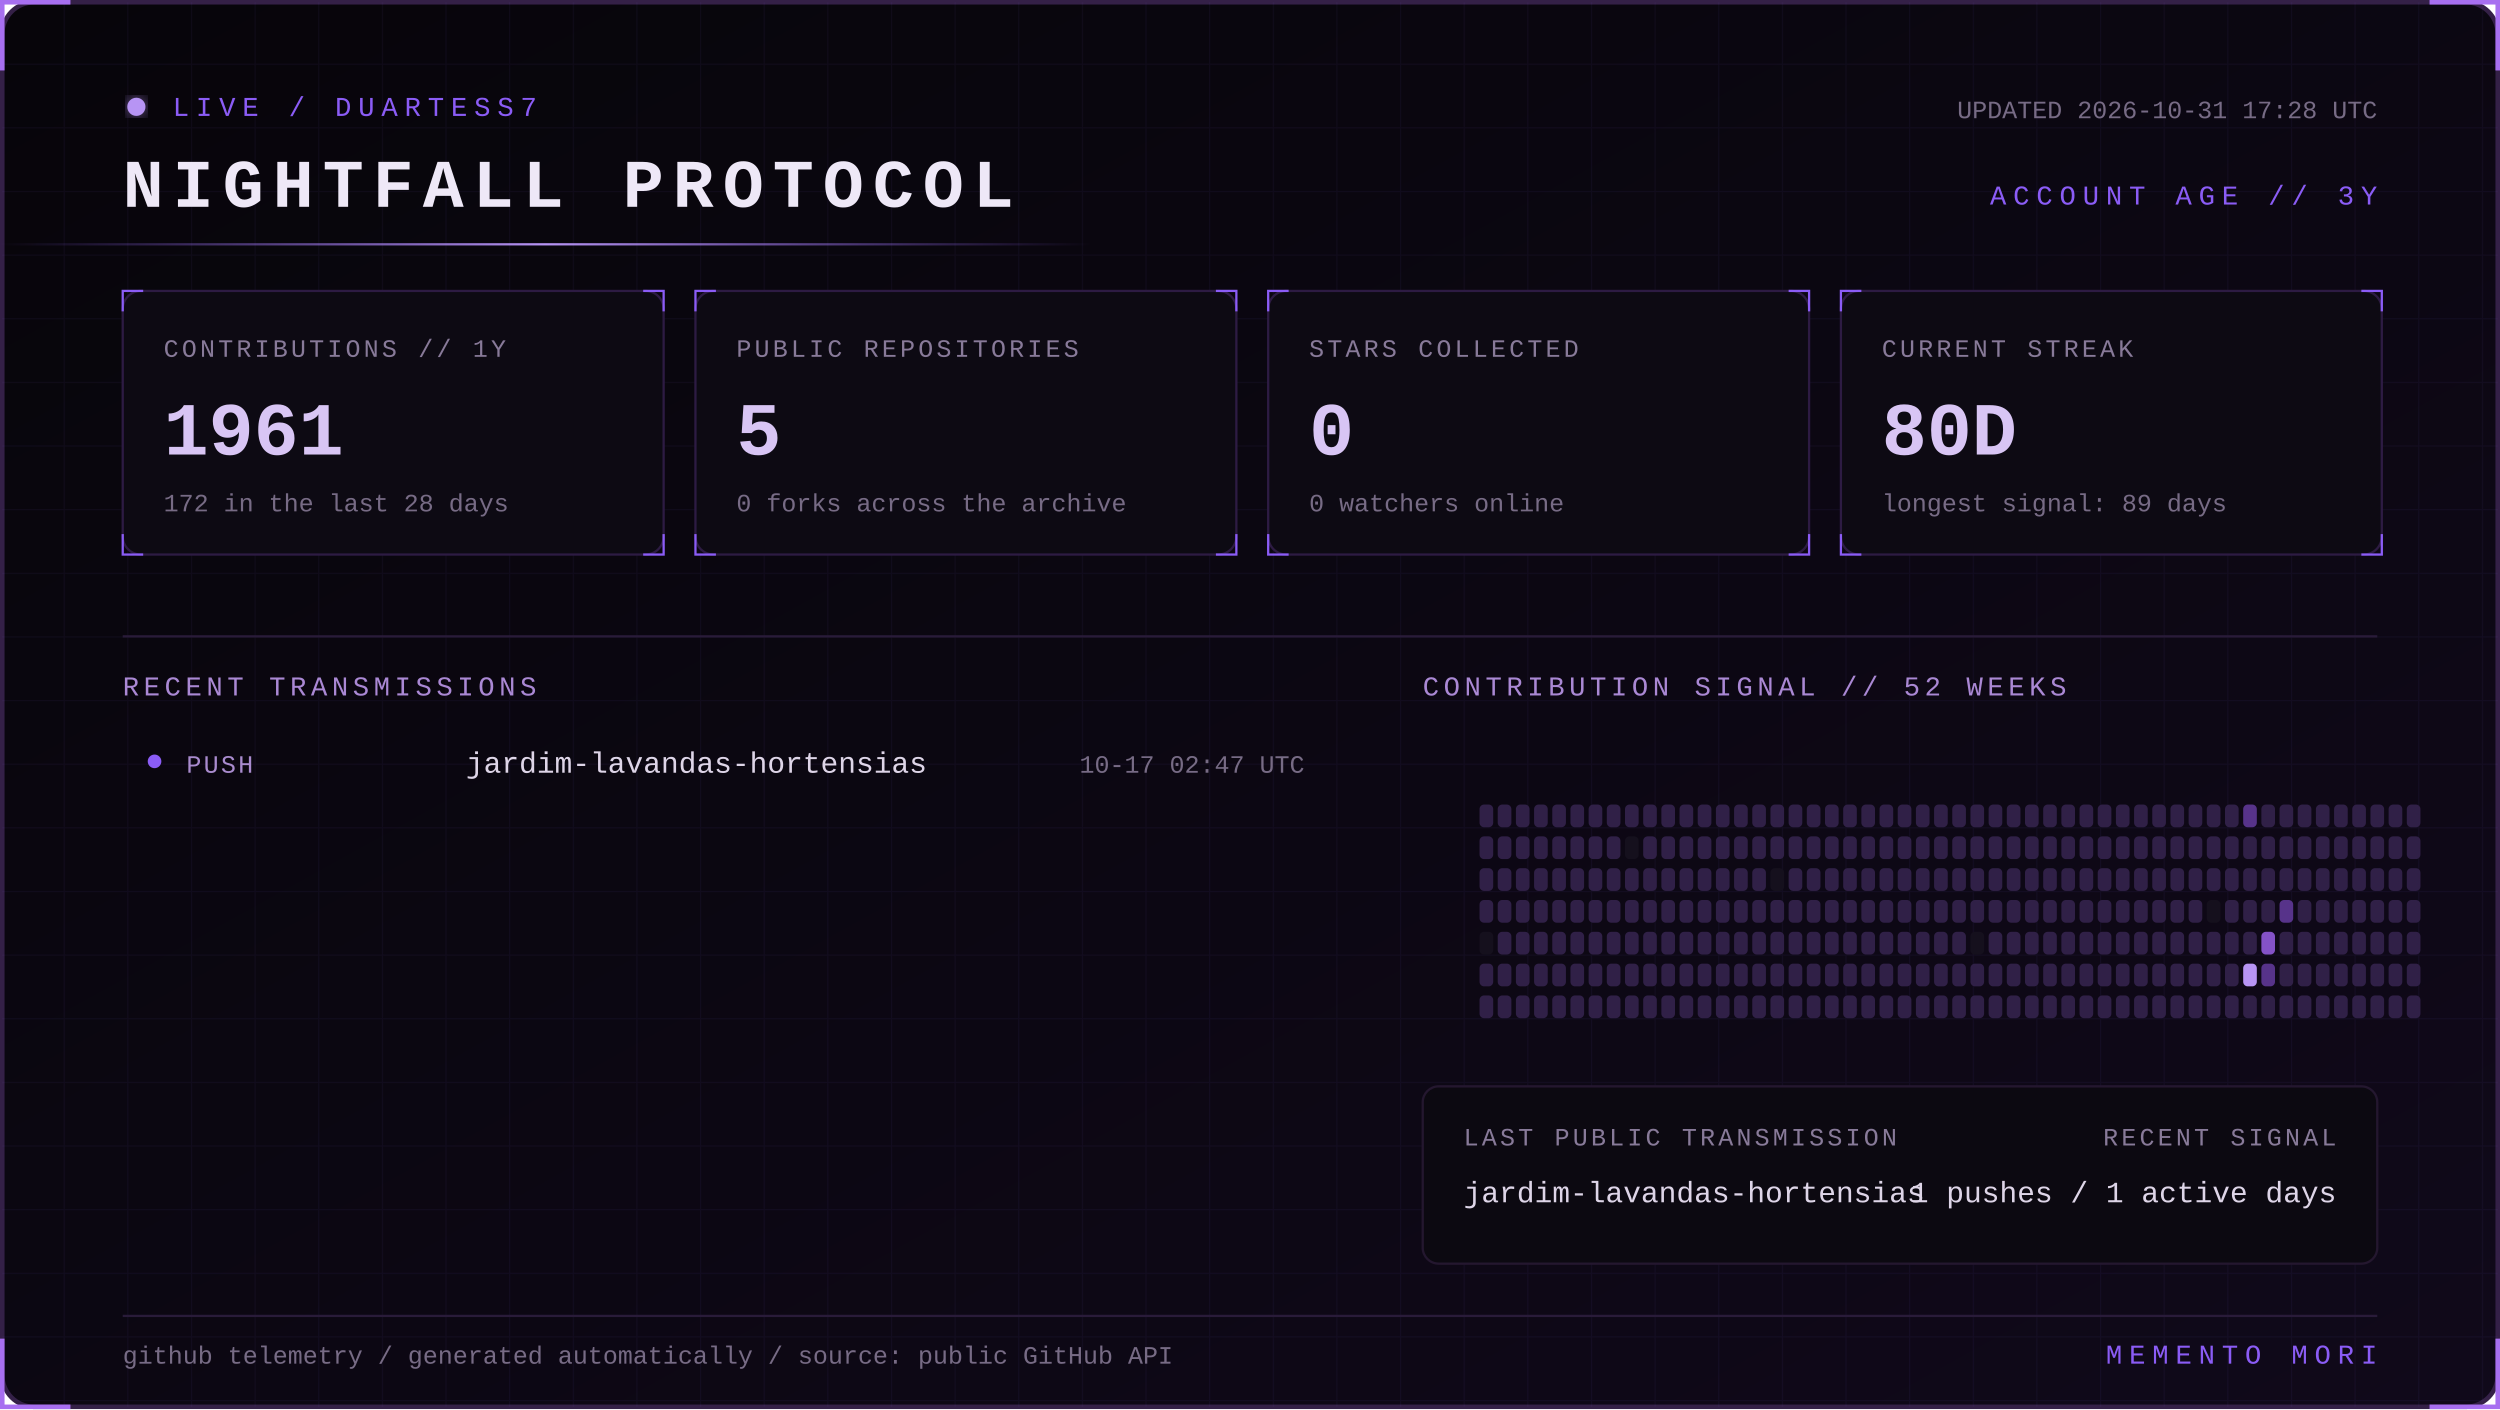
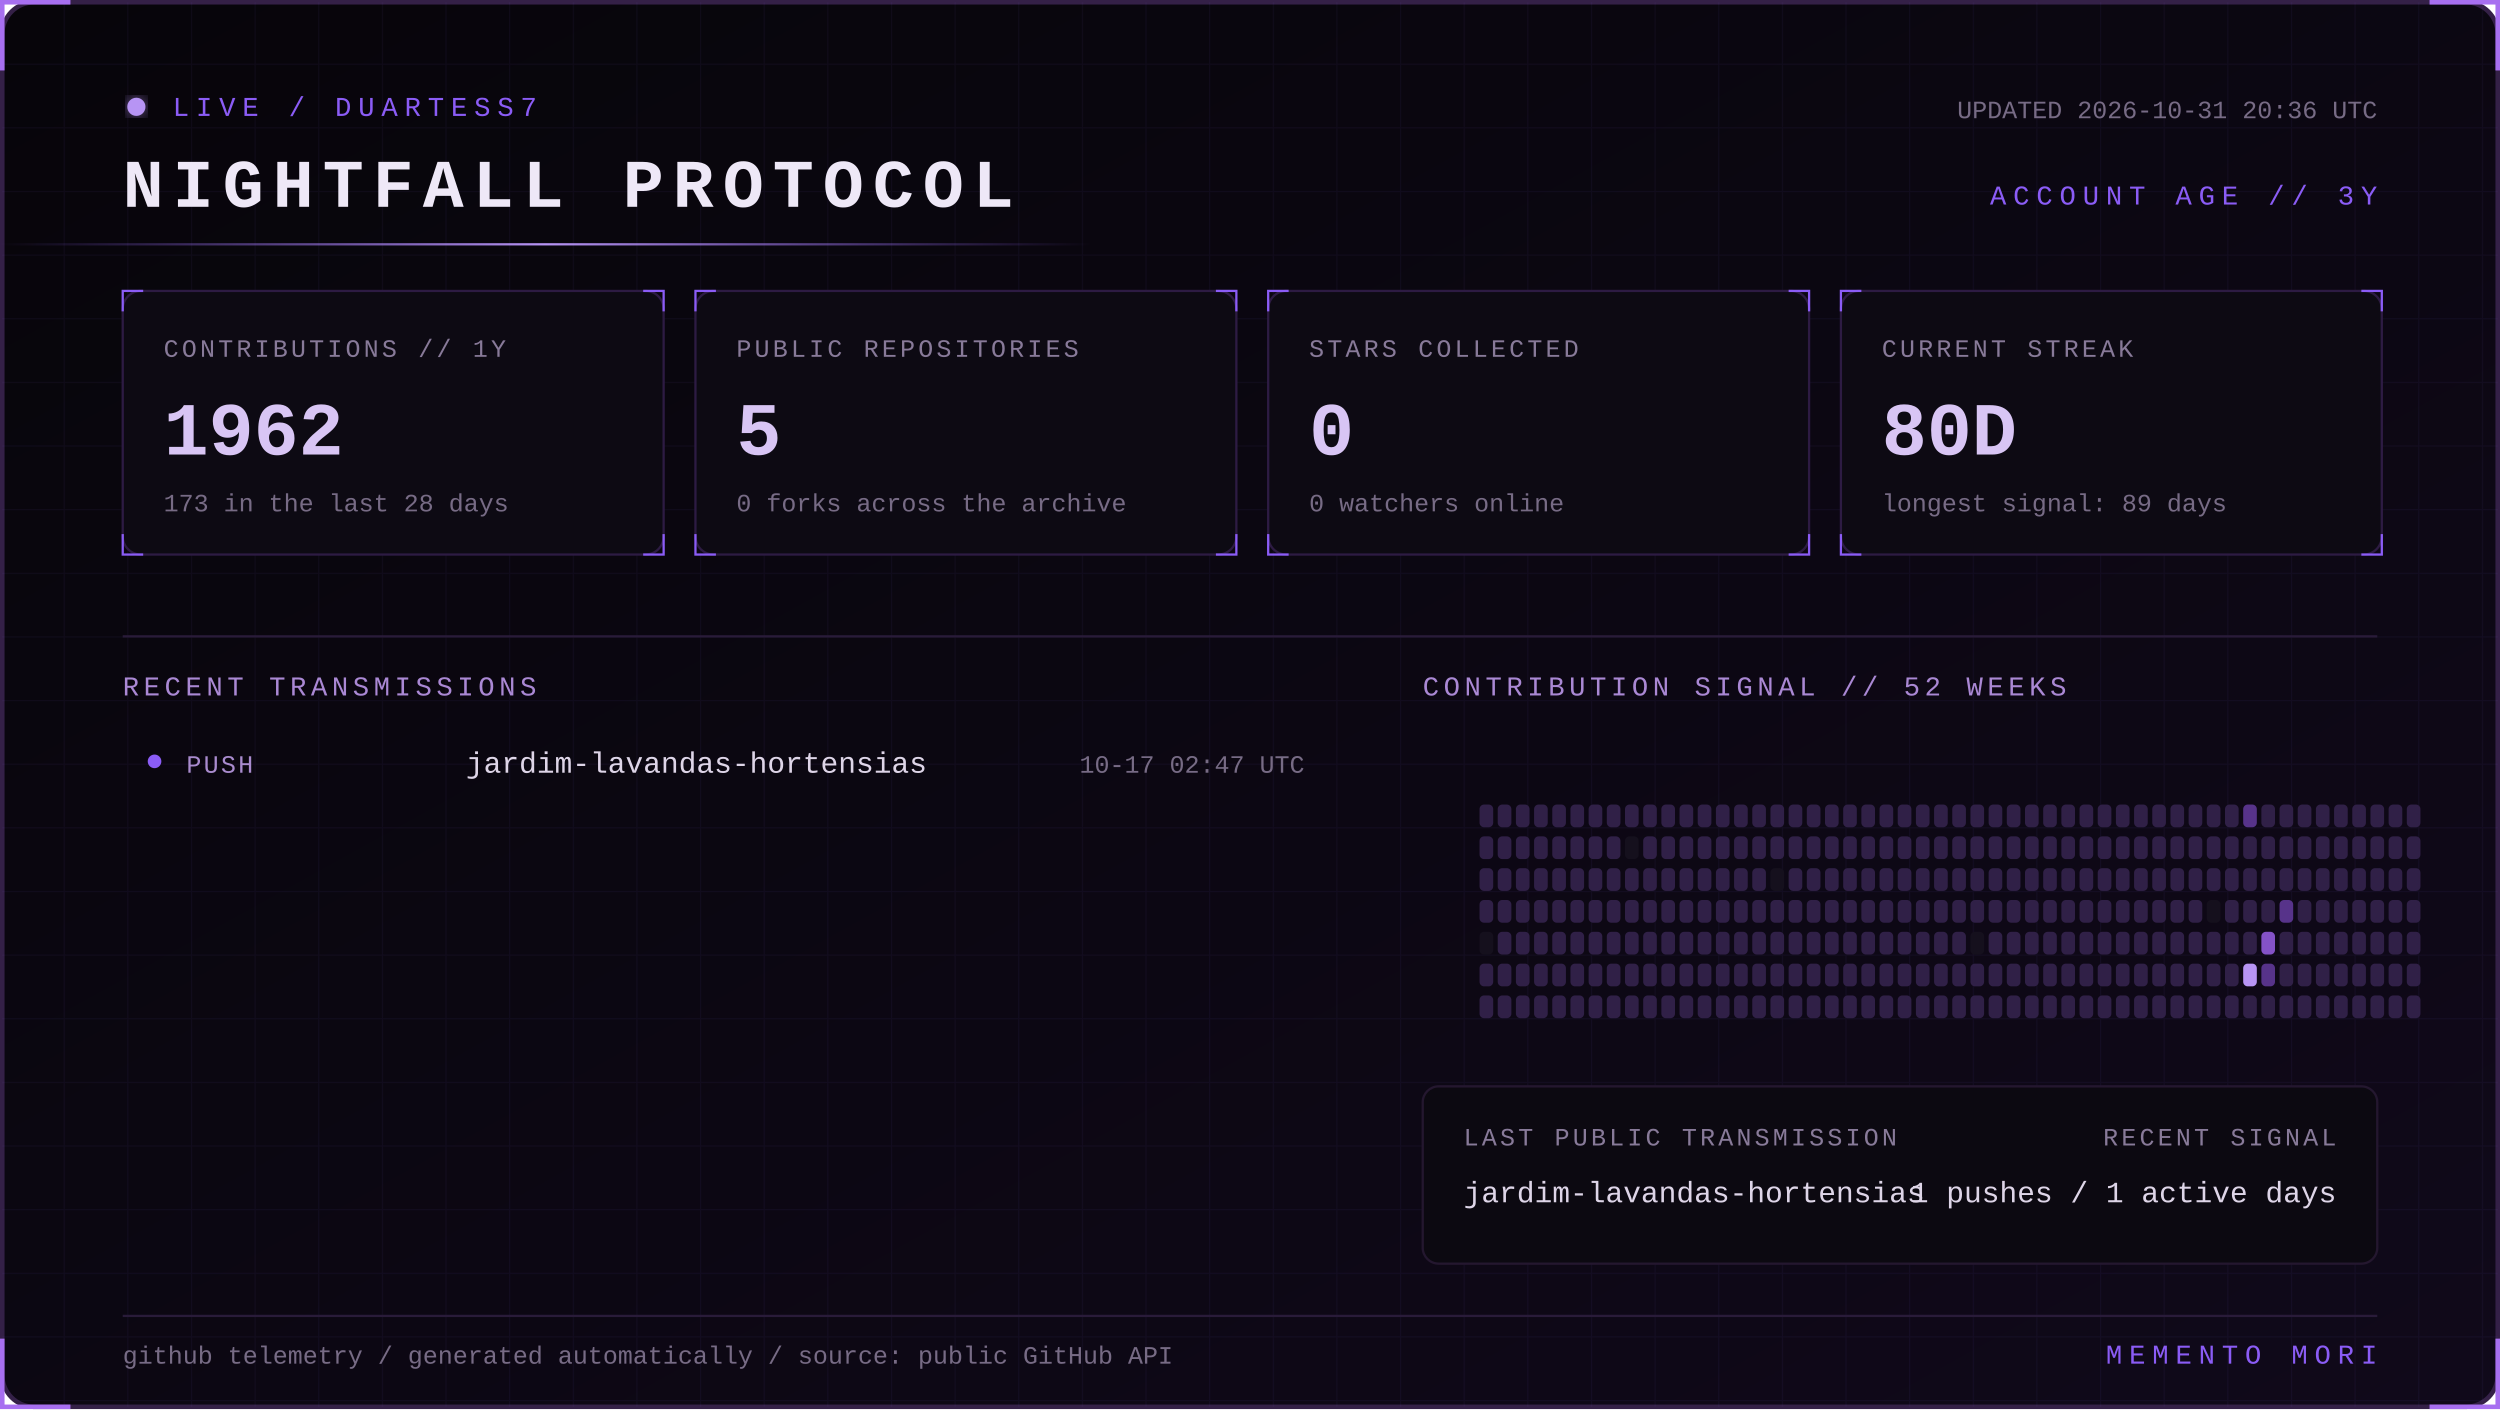
<svg xmlns="http://www.w3.org/2000/svg" width="1100" height="620" viewBox="0 0 1100 620" role="img" aria-labelledby="title desc">
  <defs>
    <linearGradient id="bg" x1="0" y1="0" x2="1" y2="1">
      <stop stop-color="#07050a" />
      <stop offset="1" stop-color="#10091a" />
    </linearGradient>
    <linearGradient id="beam">
      <stop stop-color="#8b5cf6" stop-opacity="0" />
      <stop offset=".5" stop-color="#b794f4" />
      <stop offset="1" stop-color="#8b5cf6" stop-opacity="0" />
    </linearGradient>
    <filter id="glow">
      <feGaussianBlur stdDeviation="4" result="b" />
      <feMerge>
        <feMergeNode in="b" />
        <feMergeNode in="SourceGraphic" />
      </feMerge>
    </filter>
    <pattern id="grid" width="28" height="28" patternUnits="userSpaceOnUse">
      <path d="M28 0H0V28" fill="none" stroke="#8b5cf6" stroke-opacity=".055" />
    </pattern>
    <style>
      text { font-family: Consolas, 'Courier New', monospace; }
      .kicker { fill:#8b5cf6; font-size:12px; letter-spacing:3px; }
      .title { fill:#eee8f7; font-size:30px; font-weight:700; letter-spacing:4px; }
      .label { fill:#887a99; font-size:11px; letter-spacing:1.4px; }
      .value { fill:#d8c5f4; font-size:33px; font-weight:700; }
      .detail,.pct { fill:#776b85; font-size:11px; }
      .section { fill:#aa88d4; font-size:12px; letter-spacing:2px; }
      .lang { fill:#ded5e8; font-size:13px; }
      .event { fill:#a98bce; font-size:11px; letter-spacing:1px; }
      .scan { animation:scan 5s linear infinite; }
      .blink { animation:blink 1.6s step-end infinite; }
      @keyframes scan { from { transform:translateX(-500px) } to { transform:translateX(1100px) } }
      @keyframes blink { 50% { opacity:.25 } }
    </style>
  </defs>
  <rect x="1" y="1" width="1098" height="618" rx="14" fill="url(#bg)" stroke="#342047" stroke-width="2" />
  <rect x="1" y="1" width="1098" height="618" rx="14" fill="url(#grid)" />
  <path d="M31 1H1v30 M1069 1h30v30 M1099 589v30h-30 M31 619H1v-30" stroke="#a76ff0" stroke-width="2" fill="none" />
  <g transform="translate(54 42)">
    <circle cx="6" cy="5" r="4" fill="#b794f4" filter="url(#glow)" class="blink" />
    <text x="22" y="9" class="kicker">LIVE / DUARTESS7</text>
    <text y="49" class="title">NIGHTFALL PROTOCOL</text>
-     <text x="992" y="10" text-anchor="end" class="detail">UPDATED 2026-10-31 17:28 UTC</text>
+     <text x="992" y="10" text-anchor="end" class="detail">UPDATED 2026-10-31 20:36 UTC</text>
    <text x="992" y="48" text-anchor="end" class="kicker">ACCOUNT AGE // 3Y</text>
  </g>
  <rect y="107" width="480" height="1" fill="url(#beam)" class="scan" />
  <g transform="translate(54 128)">
    <rect width="238" height="116" rx="8" fill="#0d0a13" stroke="#2d1b43" />
    <path d="M0 9V0h9 M229 0h9v9 M238 107v9h-9 M9 116H0v-9" stroke="#8b5cf6" fill="none" />
    <text x="18" y="29" class="label">CONTRIBUTIONS // 1Y</text>
-     <text x="18" y="72" class="value">1961</text>
-     <text x="18" y="97" class="detail">172 in the last 28 days</text>
+     <text x="18" y="72" class="value">1962</text>
+     <text x="18" y="97" class="detail">173 in the last 28 days</text>
  </g>
  <g transform="translate(306 128)">
    <rect width="238" height="116" rx="8" fill="#0d0a13" stroke="#2d1b43" />
    <path d="M0 9V0h9 M229 0h9v9 M238 107v9h-9 M9 116H0v-9" stroke="#8b5cf6" fill="none" />
    <text x="18" y="29" class="label">PUBLIC REPOSITORIES</text>
    <text x="18" y="72" class="value">5</text>
    <text x="18" y="97" class="detail">0 forks across the archive</text>
  </g>
  <g transform="translate(558 128)">
    <rect width="238" height="116" rx="8" fill="#0d0a13" stroke="#2d1b43" />
    <path d="M0 9V0h9 M229 0h9v9 M238 107v9h-9 M9 116H0v-9" stroke="#8b5cf6" fill="none" />
    <text x="18" y="29" class="label">STARS COLLECTED</text>
    <text x="18" y="72" class="value">0</text>
    <text x="18" y="97" class="detail">0 watchers online</text>
  </g>
  <g transform="translate(810 128)">
    <rect width="238" height="116" rx="8" fill="#0d0a13" stroke="#2d1b43" />
    <path d="M0 9V0h9 M229 0h9v9 M238 107v9h-9 M9 116H0v-9" stroke="#8b5cf6" fill="none" />
    <text x="18" y="29" class="label">CURRENT STREAK</text>
    <text x="18" y="72" class="value">80D</text>
    <text x="18" y="97" class="detail">longest signal: 89 days</text>
  </g>
  <path d="M54 280H1046" stroke="#291b39" />
  <text x="54" y="306" class="section">RECENT TRANSMISSIONS</text>
  <text x="626" y="306" class="section">CONTRIBUTION SIGNAL // 52 WEEKS</text>
  <circle cx="68" cy="335" r="3" fill="#8b5cf6" />
  <text x="82" y="340" class="event">PUSH</text>
  <text x="205" y="340" class="lang">jardim-lavandas-hortensias</text>
  <text x="574" y="340" text-anchor="end" class="pct">10-17 02:47 UTC</text>
  <g>
    <rect x="651" y="354" width="6" height="10" rx="2" fill="#302047" />
    <rect x="651" y="368" width="6" height="10" rx="2" fill="#302047" />
    <rect x="651" y="382" width="6" height="10" rx="2" fill="#302047" />
    <rect x="651" y="396" width="6" height="10" rx="2" fill="#302047" />
    <rect x="651" y="410" width="6" height="10" rx="2" fill="#15101d" />
    <rect x="651" y="424" width="6" height="10" rx="2" fill="#302047" />
    <rect x="651" y="438" width="6" height="10" rx="2" fill="#302047" />
    <rect x="659" y="354" width="6" height="10" rx="2" fill="#302047" />
    <rect x="659" y="368" width="6" height="10" rx="2" fill="#302047" />
    <rect x="659" y="382" width="6" height="10" rx="2" fill="#302047" />
    <rect x="659" y="396" width="6" height="10" rx="2" fill="#302047" />
    <rect x="659" y="410" width="6" height="10" rx="2" fill="#302047" />
    <rect x="659" y="424" width="6" height="10" rx="2" fill="#302047" />
    <rect x="659" y="438" width="6" height="10" rx="2" fill="#302047" />
    <rect x="667" y="354" width="6" height="10" rx="2" fill="#302047" />
    <rect x="667" y="368" width="6" height="10" rx="2" fill="#302047" />
    <rect x="667" y="382" width="6" height="10" rx="2" fill="#302047" />
    <rect x="667" y="396" width="6" height="10" rx="2" fill="#302047" />
    <rect x="667" y="410" width="6" height="10" rx="2" fill="#302047" />
    <rect x="667" y="424" width="6" height="10" rx="2" fill="#302047" />
    <rect x="667" y="438" width="6" height="10" rx="2" fill="#302047" />
    <rect x="675" y="354" width="6" height="10" rx="2" fill="#302047" />
    <rect x="675" y="368" width="6" height="10" rx="2" fill="#302047" />
    <rect x="675" y="382" width="6" height="10" rx="2" fill="#302047" />
    <rect x="675" y="396" width="6" height="10" rx="2" fill="#302047" />
    <rect x="675" y="410" width="6" height="10" rx="2" fill="#302047" />
    <rect x="675" y="424" width="6" height="10" rx="2" fill="#302047" />
    <rect x="675" y="438" width="6" height="10" rx="2" fill="#302047" />
    <rect x="683" y="354" width="6" height="10" rx="2" fill="#302047" />
    <rect x="683" y="368" width="6" height="10" rx="2" fill="#302047" />
    <rect x="683" y="382" width="6" height="10" rx="2" fill="#302047" />
    <rect x="683" y="396" width="6" height="10" rx="2" fill="#302047" />
    <rect x="683" y="410" width="6" height="10" rx="2" fill="#302047" />
    <rect x="683" y="424" width="6" height="10" rx="2" fill="#302047" />
    <rect x="683" y="438" width="6" height="10" rx="2" fill="#302047" />
    <rect x="691" y="354" width="6" height="10" rx="2" fill="#302047" />
    <rect x="691" y="368" width="6" height="10" rx="2" fill="#302047" />
    <rect x="691" y="382" width="6" height="10" rx="2" fill="#302047" />
    <rect x="691" y="396" width="6" height="10" rx="2" fill="#302047" />
    <rect x="691" y="410" width="6" height="10" rx="2" fill="#302047" />
    <rect x="691" y="424" width="6" height="10" rx="2" fill="#302047" />
    <rect x="691" y="438" width="6" height="10" rx="2" fill="#302047" />
    <rect x="699" y="354" width="6" height="10" rx="2" fill="#302047" />
    <rect x="699" y="368" width="6" height="10" rx="2" fill="#302047" />
    <rect x="699" y="382" width="6" height="10" rx="2" fill="#302047" />
    <rect x="699" y="396" width="6" height="10" rx="2" fill="#302047" />
    <rect x="699" y="410" width="6" height="10" rx="2" fill="#302047" />
    <rect x="699" y="424" width="6" height="10" rx="2" fill="#302047" />
    <rect x="699" y="438" width="6" height="10" rx="2" fill="#302047" />
    <rect x="707" y="354" width="6" height="10" rx="2" fill="#302047" />
    <rect x="707" y="368" width="6" height="10" rx="2" fill="#302047" />
    <rect x="707" y="382" width="6" height="10" rx="2" fill="#302047" />
    <rect x="707" y="396" width="6" height="10" rx="2" fill="#302047" />
    <rect x="707" y="410" width="6" height="10" rx="2" fill="#302047" />
    <rect x="707" y="424" width="6" height="10" rx="2" fill="#302047" />
    <rect x="707" y="438" width="6" height="10" rx="2" fill="#302047" />
    <rect x="715" y="354" width="6" height="10" rx="2" fill="#302047" />
    <rect x="715" y="368" width="6" height="10" rx="2" fill="#15101d" />
    <rect x="715" y="382" width="6" height="10" rx="2" fill="#302047" />
    <rect x="715" y="396" width="6" height="10" rx="2" fill="#302047" />
    <rect x="715" y="410" width="6" height="10" rx="2" fill="#302047" />
    <rect x="715" y="424" width="6" height="10" rx="2" fill="#302047" />
    <rect x="715" y="438" width="6" height="10" rx="2" fill="#302047" />
    <rect x="723" y="354" width="6" height="10" rx="2" fill="#302047" />
    <rect x="723" y="368" width="6" height="10" rx="2" fill="#302047" />
    <rect x="723" y="382" width="6" height="10" rx="2" fill="#302047" />
    <rect x="723" y="396" width="6" height="10" rx="2" fill="#302047" />
    <rect x="723" y="410" width="6" height="10" rx="2" fill="#302047" />
    <rect x="723" y="424" width="6" height="10" rx="2" fill="#302047" />
    <rect x="723" y="438" width="6" height="10" rx="2" fill="#302047" />
    <rect x="731" y="354" width="6" height="10" rx="2" fill="#302047" />
    <rect x="731" y="368" width="6" height="10" rx="2" fill="#302047" />
    <rect x="731" y="382" width="6" height="10" rx="2" fill="#302047" />
    <rect x="731" y="396" width="6" height="10" rx="2" fill="#302047" />
    <rect x="731" y="410" width="6" height="10" rx="2" fill="#302047" />
    <rect x="731" y="424" width="6" height="10" rx="2" fill="#302047" />
    <rect x="731" y="438" width="6" height="10" rx="2" fill="#302047" />
    <rect x="739" y="354" width="6" height="10" rx="2" fill="#302047" />
    <rect x="739" y="368" width="6" height="10" rx="2" fill="#302047" />
    <rect x="739" y="382" width="6" height="10" rx="2" fill="#302047" />
    <rect x="739" y="396" width="6" height="10" rx="2" fill="#302047" />
    <rect x="739" y="410" width="6" height="10" rx="2" fill="#302047" />
    <rect x="739" y="424" width="6" height="10" rx="2" fill="#302047" />
    <rect x="739" y="438" width="6" height="10" rx="2" fill="#302047" />
    <rect x="747" y="354" width="6" height="10" rx="2" fill="#302047" />
    <rect x="747" y="368" width="6" height="10" rx="2" fill="#302047" />
    <rect x="747" y="382" width="6" height="10" rx="2" fill="#302047" />
    <rect x="747" y="396" width="6" height="10" rx="2" fill="#302047" />
    <rect x="747" y="410" width="6" height="10" rx="2" fill="#302047" />
    <rect x="747" y="424" width="6" height="10" rx="2" fill="#302047" />
    <rect x="747" y="438" width="6" height="10" rx="2" fill="#302047" />
    <rect x="755" y="354" width="6" height="10" rx="2" fill="#302047" />
    <rect x="755" y="368" width="6" height="10" rx="2" fill="#302047" />
    <rect x="755" y="382" width="6" height="10" rx="2" fill="#302047" />
    <rect x="755" y="396" width="6" height="10" rx="2" fill="#302047" />
    <rect x="755" y="410" width="6" height="10" rx="2" fill="#302047" />
    <rect x="755" y="424" width="6" height="10" rx="2" fill="#302047" />
    <rect x="755" y="438" width="6" height="10" rx="2" fill="#302047" />
    <rect x="763" y="354" width="6" height="10" rx="2" fill="#302047" />
    <rect x="763" y="368" width="6" height="10" rx="2" fill="#302047" />
    <rect x="763" y="382" width="6" height="10" rx="2" fill="#302047" />
    <rect x="763" y="396" width="6" height="10" rx="2" fill="#302047" />
    <rect x="763" y="410" width="6" height="10" rx="2" fill="#302047" />
    <rect x="763" y="424" width="6" height="10" rx="2" fill="#302047" />
    <rect x="763" y="438" width="6" height="10" rx="2" fill="#302047" />
    <rect x="771" y="354" width="6" height="10" rx="2" fill="#302047" />
    <rect x="771" y="368" width="6" height="10" rx="2" fill="#302047" />
    <rect x="771" y="382" width="6" height="10" rx="2" fill="#302047" />
    <rect x="771" y="396" width="6" height="10" rx="2" fill="#302047" />
    <rect x="771" y="410" width="6" height="10" rx="2" fill="#302047" />
    <rect x="771" y="424" width="6" height="10" rx="2" fill="#302047" />
    <rect x="771" y="438" width="6" height="10" rx="2" fill="#302047" />
    <rect x="779" y="354" width="6" height="10" rx="2" fill="#302047" />
    <rect x="779" y="368" width="6" height="10" rx="2" fill="#302047" />
    <rect x="779" y="382" width="6" height="10" rx="2" fill="#15101d" />
    <rect x="779" y="396" width="6" height="10" rx="2" fill="#302047" />
    <rect x="779" y="410" width="6" height="10" rx="2" fill="#302047" />
    <rect x="779" y="424" width="6" height="10" rx="2" fill="#302047" />
    <rect x="779" y="438" width="6" height="10" rx="2" fill="#302047" />
    <rect x="787" y="354" width="6" height="10" rx="2" fill="#302047" />
    <rect x="787" y="368" width="6" height="10" rx="2" fill="#302047" />
    <rect x="787" y="382" width="6" height="10" rx="2" fill="#302047" />
    <rect x="787" y="396" width="6" height="10" rx="2" fill="#302047" />
    <rect x="787" y="410" width="6" height="10" rx="2" fill="#302047" />
    <rect x="787" y="424" width="6" height="10" rx="2" fill="#302047" />
    <rect x="787" y="438" width="6" height="10" rx="2" fill="#302047" />
    <rect x="795" y="354" width="6" height="10" rx="2" fill="#302047" />
    <rect x="795" y="368" width="6" height="10" rx="2" fill="#302047" />
    <rect x="795" y="382" width="6" height="10" rx="2" fill="#302047" />
    <rect x="795" y="396" width="6" height="10" rx="2" fill="#302047" />
    <rect x="795" y="410" width="6" height="10" rx="2" fill="#302047" />
    <rect x="795" y="424" width="6" height="10" rx="2" fill="#302047" />
    <rect x="795" y="438" width="6" height="10" rx="2" fill="#302047" />
    <rect x="803" y="354" width="6" height="10" rx="2" fill="#302047" />
    <rect x="803" y="368" width="6" height="10" rx="2" fill="#302047" />
    <rect x="803" y="382" width="6" height="10" rx="2" fill="#302047" />
    <rect x="803" y="396" width="6" height="10" rx="2" fill="#302047" />
    <rect x="803" y="410" width="6" height="10" rx="2" fill="#302047" />
    <rect x="803" y="424" width="6" height="10" rx="2" fill="#302047" />
    <rect x="803" y="438" width="6" height="10" rx="2" fill="#302047" />
    <rect x="811" y="354" width="6" height="10" rx="2" fill="#302047" />
    <rect x="811" y="368" width="6" height="10" rx="2" fill="#302047" />
    <rect x="811" y="382" width="6" height="10" rx="2" fill="#302047" />
    <rect x="811" y="396" width="6" height="10" rx="2" fill="#302047" />
    <rect x="811" y="410" width="6" height="10" rx="2" fill="#302047" />
    <rect x="811" y="424" width="6" height="10" rx="2" fill="#302047" />
    <rect x="811" y="438" width="6" height="10" rx="2" fill="#302047" />
    <rect x="819" y="354" width="6" height="10" rx="2" fill="#302047" />
    <rect x="819" y="368" width="6" height="10" rx="2" fill="#302047" />
    <rect x="819" y="382" width="6" height="10" rx="2" fill="#302047" />
    <rect x="819" y="396" width="6" height="10" rx="2" fill="#302047" />
    <rect x="819" y="410" width="6" height="10" rx="2" fill="#302047" />
    <rect x="819" y="424" width="6" height="10" rx="2" fill="#302047" />
    <rect x="819" y="438" width="6" height="10" rx="2" fill="#302047" />
    <rect x="827" y="354" width="6" height="10" rx="2" fill="#302047" />
    <rect x="827" y="368" width="6" height="10" rx="2" fill="#302047" />
    <rect x="827" y="382" width="6" height="10" rx="2" fill="#302047" />
    <rect x="827" y="396" width="6" height="10" rx="2" fill="#302047" />
    <rect x="827" y="410" width="6" height="10" rx="2" fill="#302047" />
    <rect x="827" y="424" width="6" height="10" rx="2" fill="#302047" />
    <rect x="827" y="438" width="6" height="10" rx="2" fill="#302047" />
    <rect x="835" y="354" width="6" height="10" rx="2" fill="#302047" />
    <rect x="835" y="368" width="6" height="10" rx="2" fill="#302047" />
    <rect x="835" y="382" width="6" height="10" rx="2" fill="#302047" />
    <rect x="835" y="396" width="6" height="10" rx="2" fill="#302047" />
    <rect x="835" y="410" width="6" height="10" rx="2" fill="#302047" />
    <rect x="835" y="424" width="6" height="10" rx="2" fill="#302047" />
    <rect x="835" y="438" width="6" height="10" rx="2" fill="#302047" />
    <rect x="843" y="354" width="6" height="10" rx="2" fill="#302047" />
    <rect x="843" y="368" width="6" height="10" rx="2" fill="#302047" />
    <rect x="843" y="382" width="6" height="10" rx="2" fill="#302047" />
    <rect x="843" y="396" width="6" height="10" rx="2" fill="#302047" />
    <rect x="843" y="410" width="6" height="10" rx="2" fill="#302047" />
    <rect x="843" y="424" width="6" height="10" rx="2" fill="#302047" />
    <rect x="843" y="438" width="6" height="10" rx="2" fill="#302047" />
    <rect x="851" y="354" width="6" height="10" rx="2" fill="#302047" />
    <rect x="851" y="368" width="6" height="10" rx="2" fill="#302047" />
    <rect x="851" y="382" width="6" height="10" rx="2" fill="#302047" />
    <rect x="851" y="396" width="6" height="10" rx="2" fill="#302047" />
    <rect x="851" y="410" width="6" height="10" rx="2" fill="#302047" />
    <rect x="851" y="424" width="6" height="10" rx="2" fill="#302047" />
    <rect x="851" y="438" width="6" height="10" rx="2" fill="#302047" />
    <rect x="859" y="354" width="6" height="10" rx="2" fill="#302047" />
    <rect x="859" y="368" width="6" height="10" rx="2" fill="#302047" />
    <rect x="859" y="382" width="6" height="10" rx="2" fill="#302047" />
    <rect x="859" y="396" width="6" height="10" rx="2" fill="#302047" />
    <rect x="859" y="410" width="6" height="10" rx="2" fill="#302047" />
    <rect x="859" y="424" width="6" height="10" rx="2" fill="#302047" />
    <rect x="859" y="438" width="6" height="10" rx="2" fill="#302047" />
    <rect x="867" y="354" width="6" height="10" rx="2" fill="#302047" />
    <rect x="867" y="368" width="6" height="10" rx="2" fill="#302047" />
    <rect x="867" y="382" width="6" height="10" rx="2" fill="#302047" />
    <rect x="867" y="396" width="6" height="10" rx="2" fill="#302047" />
    <rect x="867" y="410" width="6" height="10" rx="2" fill="#15101d" />
    <rect x="867" y="424" width="6" height="10" rx="2" fill="#302047" />
    <rect x="867" y="438" width="6" height="10" rx="2" fill="#302047" />
    <rect x="875" y="354" width="6" height="10" rx="2" fill="#302047" />
    <rect x="875" y="368" width="6" height="10" rx="2" fill="#302047" />
    <rect x="875" y="382" width="6" height="10" rx="2" fill="#302047" />
    <rect x="875" y="396" width="6" height="10" rx="2" fill="#302047" />
    <rect x="875" y="410" width="6" height="10" rx="2" fill="#302047" />
    <rect x="875" y="424" width="6" height="10" rx="2" fill="#302047" />
    <rect x="875" y="438" width="6" height="10" rx="2" fill="#302047" />
    <rect x="883" y="354" width="6" height="10" rx="2" fill="#302047" />
    <rect x="883" y="368" width="6" height="10" rx="2" fill="#302047" />
    <rect x="883" y="382" width="6" height="10" rx="2" fill="#302047" />
    <rect x="883" y="396" width="6" height="10" rx="2" fill="#302047" />
    <rect x="883" y="410" width="6" height="10" rx="2" fill="#302047" />
    <rect x="883" y="424" width="6" height="10" rx="2" fill="#302047" />
    <rect x="883" y="438" width="6" height="10" rx="2" fill="#302047" />
    <rect x="891" y="354" width="6" height="10" rx="2" fill="#302047" />
    <rect x="891" y="368" width="6" height="10" rx="2" fill="#302047" />
    <rect x="891" y="382" width="6" height="10" rx="2" fill="#302047" />
    <rect x="891" y="396" width="6" height="10" rx="2" fill="#302047" />
    <rect x="891" y="410" width="6" height="10" rx="2" fill="#302047" />
    <rect x="891" y="424" width="6" height="10" rx="2" fill="#302047" />
    <rect x="891" y="438" width="6" height="10" rx="2" fill="#302047" />
    <rect x="899" y="354" width="6" height="10" rx="2" fill="#302047" />
    <rect x="899" y="368" width="6" height="10" rx="2" fill="#302047" />
    <rect x="899" y="382" width="6" height="10" rx="2" fill="#302047" />
    <rect x="899" y="396" width="6" height="10" rx="2" fill="#302047" />
    <rect x="899" y="410" width="6" height="10" rx="2" fill="#302047" />
    <rect x="899" y="424" width="6" height="10" rx="2" fill="#302047" />
    <rect x="899" y="438" width="6" height="10" rx="2" fill="#302047" />
    <rect x="907" y="354" width="6" height="10" rx="2" fill="#302047" />
    <rect x="907" y="368" width="6" height="10" rx="2" fill="#302047" />
    <rect x="907" y="382" width="6" height="10" rx="2" fill="#302047" />
    <rect x="907" y="396" width="6" height="10" rx="2" fill="#302047" />
    <rect x="907" y="410" width="6" height="10" rx="2" fill="#302047" />
    <rect x="907" y="424" width="6" height="10" rx="2" fill="#302047" />
    <rect x="907" y="438" width="6" height="10" rx="2" fill="#302047" />
    <rect x="915" y="354" width="6" height="10" rx="2" fill="#302047" />
    <rect x="915" y="368" width="6" height="10" rx="2" fill="#302047" />
    <rect x="915" y="382" width="6" height="10" rx="2" fill="#302047" />
    <rect x="915" y="396" width="6" height="10" rx="2" fill="#302047" />
    <rect x="915" y="410" width="6" height="10" rx="2" fill="#302047" />
    <rect x="915" y="424" width="6" height="10" rx="2" fill="#302047" />
    <rect x="915" y="438" width="6" height="10" rx="2" fill="#302047" />
    <rect x="923" y="354" width="6" height="10" rx="2" fill="#302047" />
    <rect x="923" y="368" width="6" height="10" rx="2" fill="#302047" />
    <rect x="923" y="382" width="6" height="10" rx="2" fill="#302047" />
    <rect x="923" y="396" width="6" height="10" rx="2" fill="#302047" />
    <rect x="923" y="410" width="6" height="10" rx="2" fill="#302047" />
    <rect x="923" y="424" width="6" height="10" rx="2" fill="#302047" />
    <rect x="923" y="438" width="6" height="10" rx="2" fill="#302047" />
    <rect x="931" y="354" width="6" height="10" rx="2" fill="#302047" />
    <rect x="931" y="368" width="6" height="10" rx="2" fill="#302047" />
    <rect x="931" y="382" width="6" height="10" rx="2" fill="#302047" />
    <rect x="931" y="396" width="6" height="10" rx="2" fill="#302047" />
    <rect x="931" y="410" width="6" height="10" rx="2" fill="#302047" />
    <rect x="931" y="424" width="6" height="10" rx="2" fill="#302047" />
    <rect x="931" y="438" width="6" height="10" rx="2" fill="#302047" />
    <rect x="939" y="354" width="6" height="10" rx="2" fill="#302047" />
    <rect x="939" y="368" width="6" height="10" rx="2" fill="#302047" />
    <rect x="939" y="382" width="6" height="10" rx="2" fill="#302047" />
    <rect x="939" y="396" width="6" height="10" rx="2" fill="#302047" />
    <rect x="939" y="410" width="6" height="10" rx="2" fill="#302047" />
    <rect x="939" y="424" width="6" height="10" rx="2" fill="#302047" />
    <rect x="939" y="438" width="6" height="10" rx="2" fill="#302047" />
    <rect x="947" y="354" width="6" height="10" rx="2" fill="#302047" />
    <rect x="947" y="368" width="6" height="10" rx="2" fill="#302047" />
    <rect x="947" y="382" width="6" height="10" rx="2" fill="#302047" />
    <rect x="947" y="396" width="6" height="10" rx="2" fill="#302047" />
    <rect x="947" y="410" width="6" height="10" rx="2" fill="#302047" />
    <rect x="947" y="424" width="6" height="10" rx="2" fill="#302047" />
    <rect x="947" y="438" width="6" height="10" rx="2" fill="#302047" />
    <rect x="955" y="354" width="6" height="10" rx="2" fill="#302047" />
    <rect x="955" y="368" width="6" height="10" rx="2" fill="#302047" />
    <rect x="955" y="382" width="6" height="10" rx="2" fill="#302047" />
    <rect x="955" y="396" width="6" height="10" rx="2" fill="#302047" />
    <rect x="955" y="410" width="6" height="10" rx="2" fill="#302047" />
    <rect x="955" y="424" width="6" height="10" rx="2" fill="#302047" />
    <rect x="955" y="438" width="6" height="10" rx="2" fill="#302047" />
    <rect x="963" y="354" width="6" height="10" rx="2" fill="#302047" />
    <rect x="963" y="368" width="6" height="10" rx="2" fill="#302047" />
    <rect x="963" y="382" width="6" height="10" rx="2" fill="#302047" />
    <rect x="963" y="396" width="6" height="10" rx="2" fill="#302047" />
    <rect x="963" y="410" width="6" height="10" rx="2" fill="#302047" />
    <rect x="963" y="424" width="6" height="10" rx="2" fill="#302047" />
    <rect x="963" y="438" width="6" height="10" rx="2" fill="#302047" />
    <rect x="971" y="354" width="6" height="10" rx="2" fill="#302047" />
    <rect x="971" y="368" width="6" height="10" rx="2" fill="#302047" />
    <rect x="971" y="382" width="6" height="10" rx="2" fill="#302047" />
    <rect x="971" y="396" width="6" height="10" rx="2" fill="#15101d" />
    <rect x="971" y="410" width="6" height="10" rx="2" fill="#302047" />
    <rect x="971" y="424" width="6" height="10" rx="2" fill="#302047" />
    <rect x="971" y="438" width="6" height="10" rx="2" fill="#302047" />
    <rect x="979" y="354" width="6" height="10" rx="2" fill="#302047" />
    <rect x="979" y="368" width="6" height="10" rx="2" fill="#302047" />
    <rect x="979" y="382" width="6" height="10" rx="2" fill="#302047" />
    <rect x="979" y="396" width="6" height="10" rx="2" fill="#302047" />
    <rect x="979" y="410" width="6" height="10" rx="2" fill="#302047" />
    <rect x="979" y="424" width="6" height="10" rx="2" fill="#302047" />
    <rect x="979" y="438" width="6" height="10" rx="2" fill="#302047" />
    <rect x="987" y="354" width="6" height="10" rx="2" fill="#57338a" />
    <rect x="987" y="368" width="6" height="10" rx="2" fill="#302047" />
    <rect x="987" y="382" width="6" height="10" rx="2" fill="#302047" />
    <rect x="987" y="396" width="6" height="10" rx="2" fill="#302047" />
    <rect x="987" y="410" width="6" height="10" rx="2" fill="#302047" />
    <rect x="987" y="424" width="6" height="10" rx="2" fill="#b794f4" />
    <rect x="987" y="438" width="6" height="10" rx="2" fill="#302047" />
    <rect x="995" y="354" width="6" height="10" rx="2" fill="#302047" />
    <rect x="995" y="368" width="6" height="10" rx="2" fill="#302047" />
    <rect x="995" y="382" width="6" height="10" rx="2" fill="#302047" />
    <rect x="995" y="396" width="6" height="10" rx="2" fill="#302047" />
    <rect x="995" y="410" width="6" height="10" rx="2" fill="#8452c7" />
    <rect x="995" y="424" width="6" height="10" rx="2" fill="#57338a" />
    <rect x="995" y="438" width="6" height="10" rx="2" fill="#302047" />
    <rect x="1003" y="354" width="6" height="10" rx="2" fill="#302047" />
    <rect x="1003" y="368" width="6" height="10" rx="2" fill="#302047" />
    <rect x="1003" y="382" width="6" height="10" rx="2" fill="#302047" />
    <rect x="1003" y="396" width="6" height="10" rx="2" fill="#57338a" />
    <rect x="1003" y="410" width="6" height="10" rx="2" fill="#302047" />
    <rect x="1003" y="424" width="6" height="10" rx="2" fill="#302047" />
    <rect x="1003" y="438" width="6" height="10" rx="2" fill="#302047" />
    <rect x="1011" y="354" width="6" height="10" rx="2" fill="#302047" />
    <rect x="1011" y="368" width="6" height="10" rx="2" fill="#302047" />
    <rect x="1011" y="382" width="6" height="10" rx="2" fill="#302047" />
    <rect x="1011" y="396" width="6" height="10" rx="2" fill="#302047" />
    <rect x="1011" y="410" width="6" height="10" rx="2" fill="#302047" />
    <rect x="1011" y="424" width="6" height="10" rx="2" fill="#302047" />
    <rect x="1011" y="438" width="6" height="10" rx="2" fill="#302047" />
    <rect x="1019" y="354" width="6" height="10" rx="2" fill="#302047" />
    <rect x="1019" y="368" width="6" height="10" rx="2" fill="#302047" />
    <rect x="1019" y="382" width="6" height="10" rx="2" fill="#302047" />
    <rect x="1019" y="396" width="6" height="10" rx="2" fill="#302047" />
    <rect x="1019" y="410" width="6" height="10" rx="2" fill="#302047" />
    <rect x="1019" y="424" width="6" height="10" rx="2" fill="#302047" />
    <rect x="1019" y="438" width="6" height="10" rx="2" fill="#302047" />
    <rect x="1027" y="354" width="6" height="10" rx="2" fill="#302047" />
    <rect x="1027" y="368" width="6" height="10" rx="2" fill="#302047" />
    <rect x="1027" y="382" width="6" height="10" rx="2" fill="#302047" />
    <rect x="1027" y="396" width="6" height="10" rx="2" fill="#302047" />
    <rect x="1027" y="410" width="6" height="10" rx="2" fill="#302047" />
    <rect x="1027" y="424" width="6" height="10" rx="2" fill="#302047" />
    <rect x="1027" y="438" width="6" height="10" rx="2" fill="#302047" />
    <rect x="1035" y="354" width="6" height="10" rx="2" fill="#302047" />
    <rect x="1035" y="368" width="6" height="10" rx="2" fill="#302047" />
    <rect x="1035" y="382" width="6" height="10" rx="2" fill="#302047" />
    <rect x="1035" y="396" width="6" height="10" rx="2" fill="#302047" />
    <rect x="1035" y="410" width="6" height="10" rx="2" fill="#302047" />
    <rect x="1035" y="424" width="6" height="10" rx="2" fill="#302047" />
    <rect x="1035" y="438" width="6" height="10" rx="2" fill="#302047" />
    <rect x="1043" y="354" width="6" height="10" rx="2" fill="#302047" />
    <rect x="1043" y="368" width="6" height="10" rx="2" fill="#302047" />
    <rect x="1043" y="382" width="6" height="10" rx="2" fill="#302047" />
    <rect x="1043" y="396" width="6" height="10" rx="2" fill="#302047" />
    <rect x="1043" y="410" width="6" height="10" rx="2" fill="#302047" />
    <rect x="1043" y="424" width="6" height="10" rx="2" fill="#302047" />
    <rect x="1043" y="438" width="6" height="10" rx="2" fill="#302047" />
    <rect x="1051" y="354" width="6" height="10" rx="2" fill="#302047" />
    <rect x="1051" y="368" width="6" height="10" rx="2" fill="#302047" />
    <rect x="1051" y="382" width="6" height="10" rx="2" fill="#302047" />
    <rect x="1051" y="396" width="6" height="10" rx="2" fill="#302047" />
    <rect x="1051" y="410" width="6" height="10" rx="2" fill="#302047" />
    <rect x="1051" y="424" width="6" height="10" rx="2" fill="#302047" />
    <rect x="1051" y="438" width="6" height="10" rx="2" fill="#302047" />
    <rect x="1059" y="354" width="6" height="10" rx="2" fill="#302047" />
    <rect x="1059" y="368" width="6" height="10" rx="2" fill="#302047" />
    <rect x="1059" y="382" width="6" height="10" rx="2" fill="#302047" />
    <rect x="1059" y="396" width="6" height="10" rx="2" fill="#302047" />
    <rect x="1059" y="410" width="6" height="10" rx="2" fill="#302047" />
    <rect x="1059" y="424" width="6" height="10" rx="2" fill="#302047" />
    <rect x="1059" y="438" width="6" height="10" rx="2" fill="#302047" />
  </g>
  <g transform="translate(626 478)">
    <rect width="420" height="78" rx="7" fill="#0c0911" stroke="#24172f" />
    <text x="18" y="26" class="label">LAST PUBLIC TRANSMISSION</text>
    <text x="18" y="51" class="lang">jardim-lavandas-hortensias</text>
    <text x="402" y="26" text-anchor="end" class="label">RECENT SIGNAL</text>
    <text x="402" y="51" text-anchor="end" class="lang">1 pushes / 1 active days</text>
  </g>
  <path d="M54 579H1046" stroke="#291b39" />
  <text x="54" y="600" class="detail">github telemetry / generated automatically / source: public GitHub API</text>
  <text x="1046" y="600" text-anchor="end" class="kicker">MEMENTO MORI</text>
</svg>
